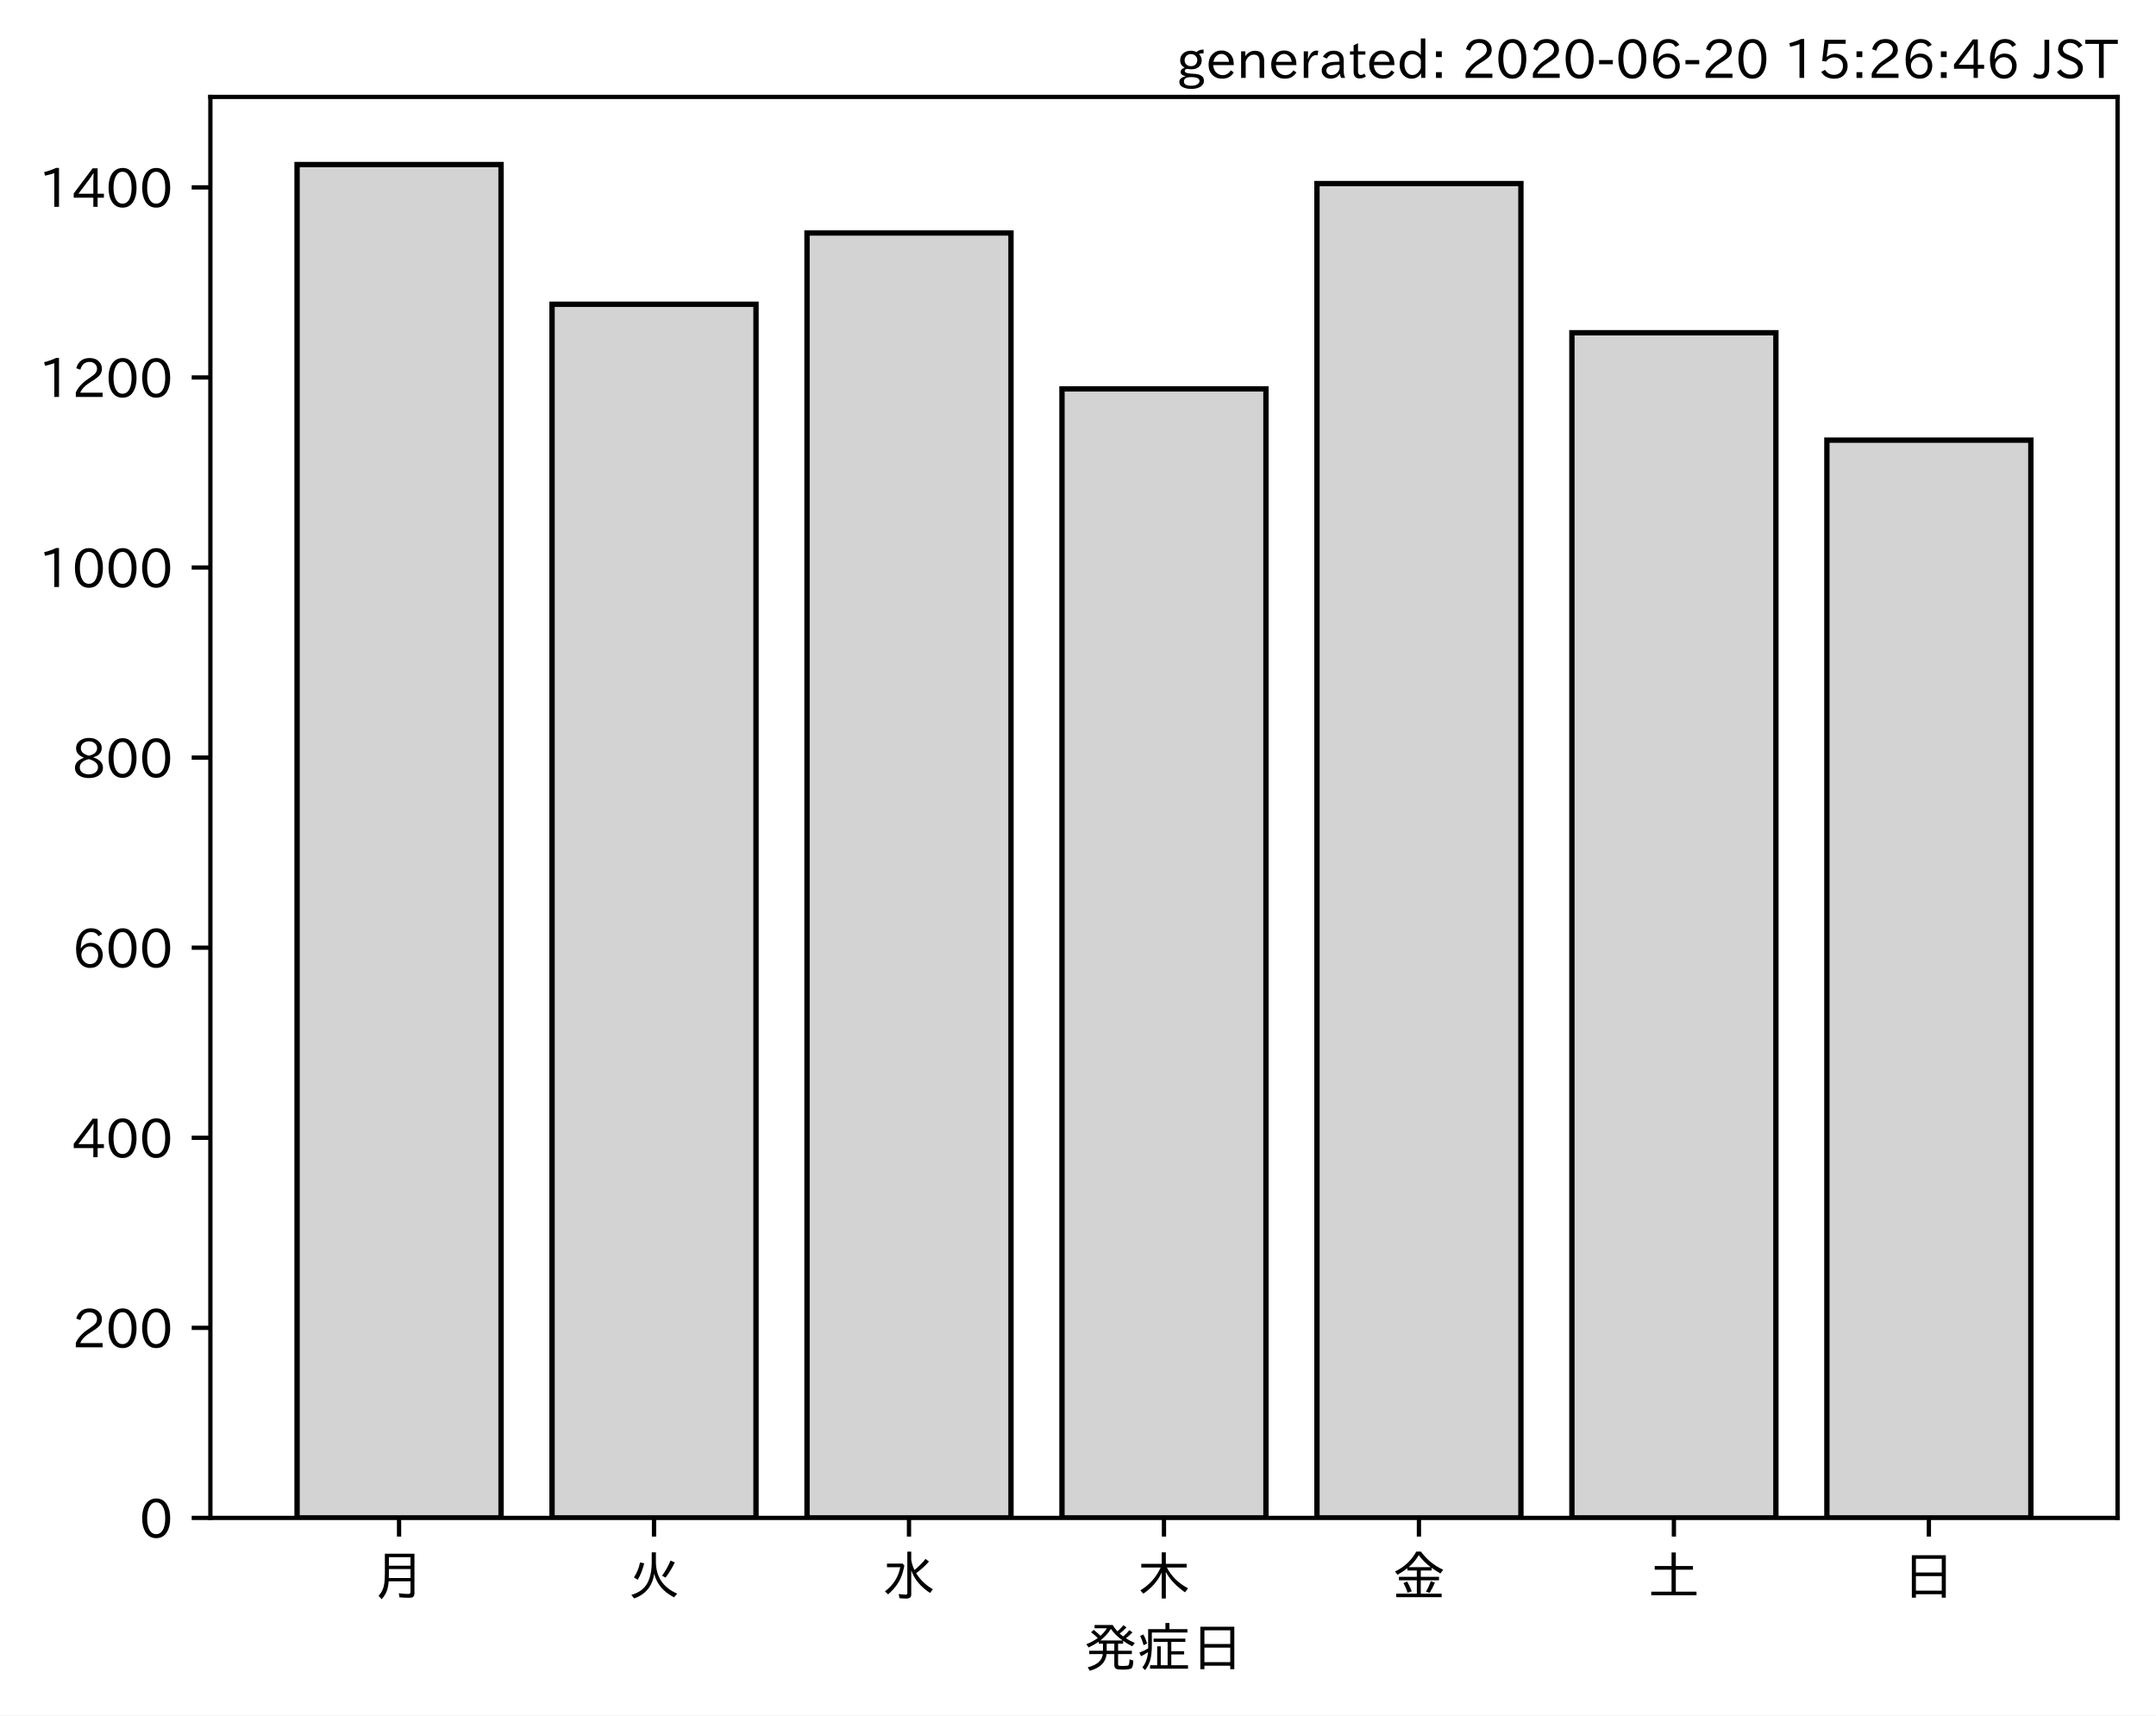
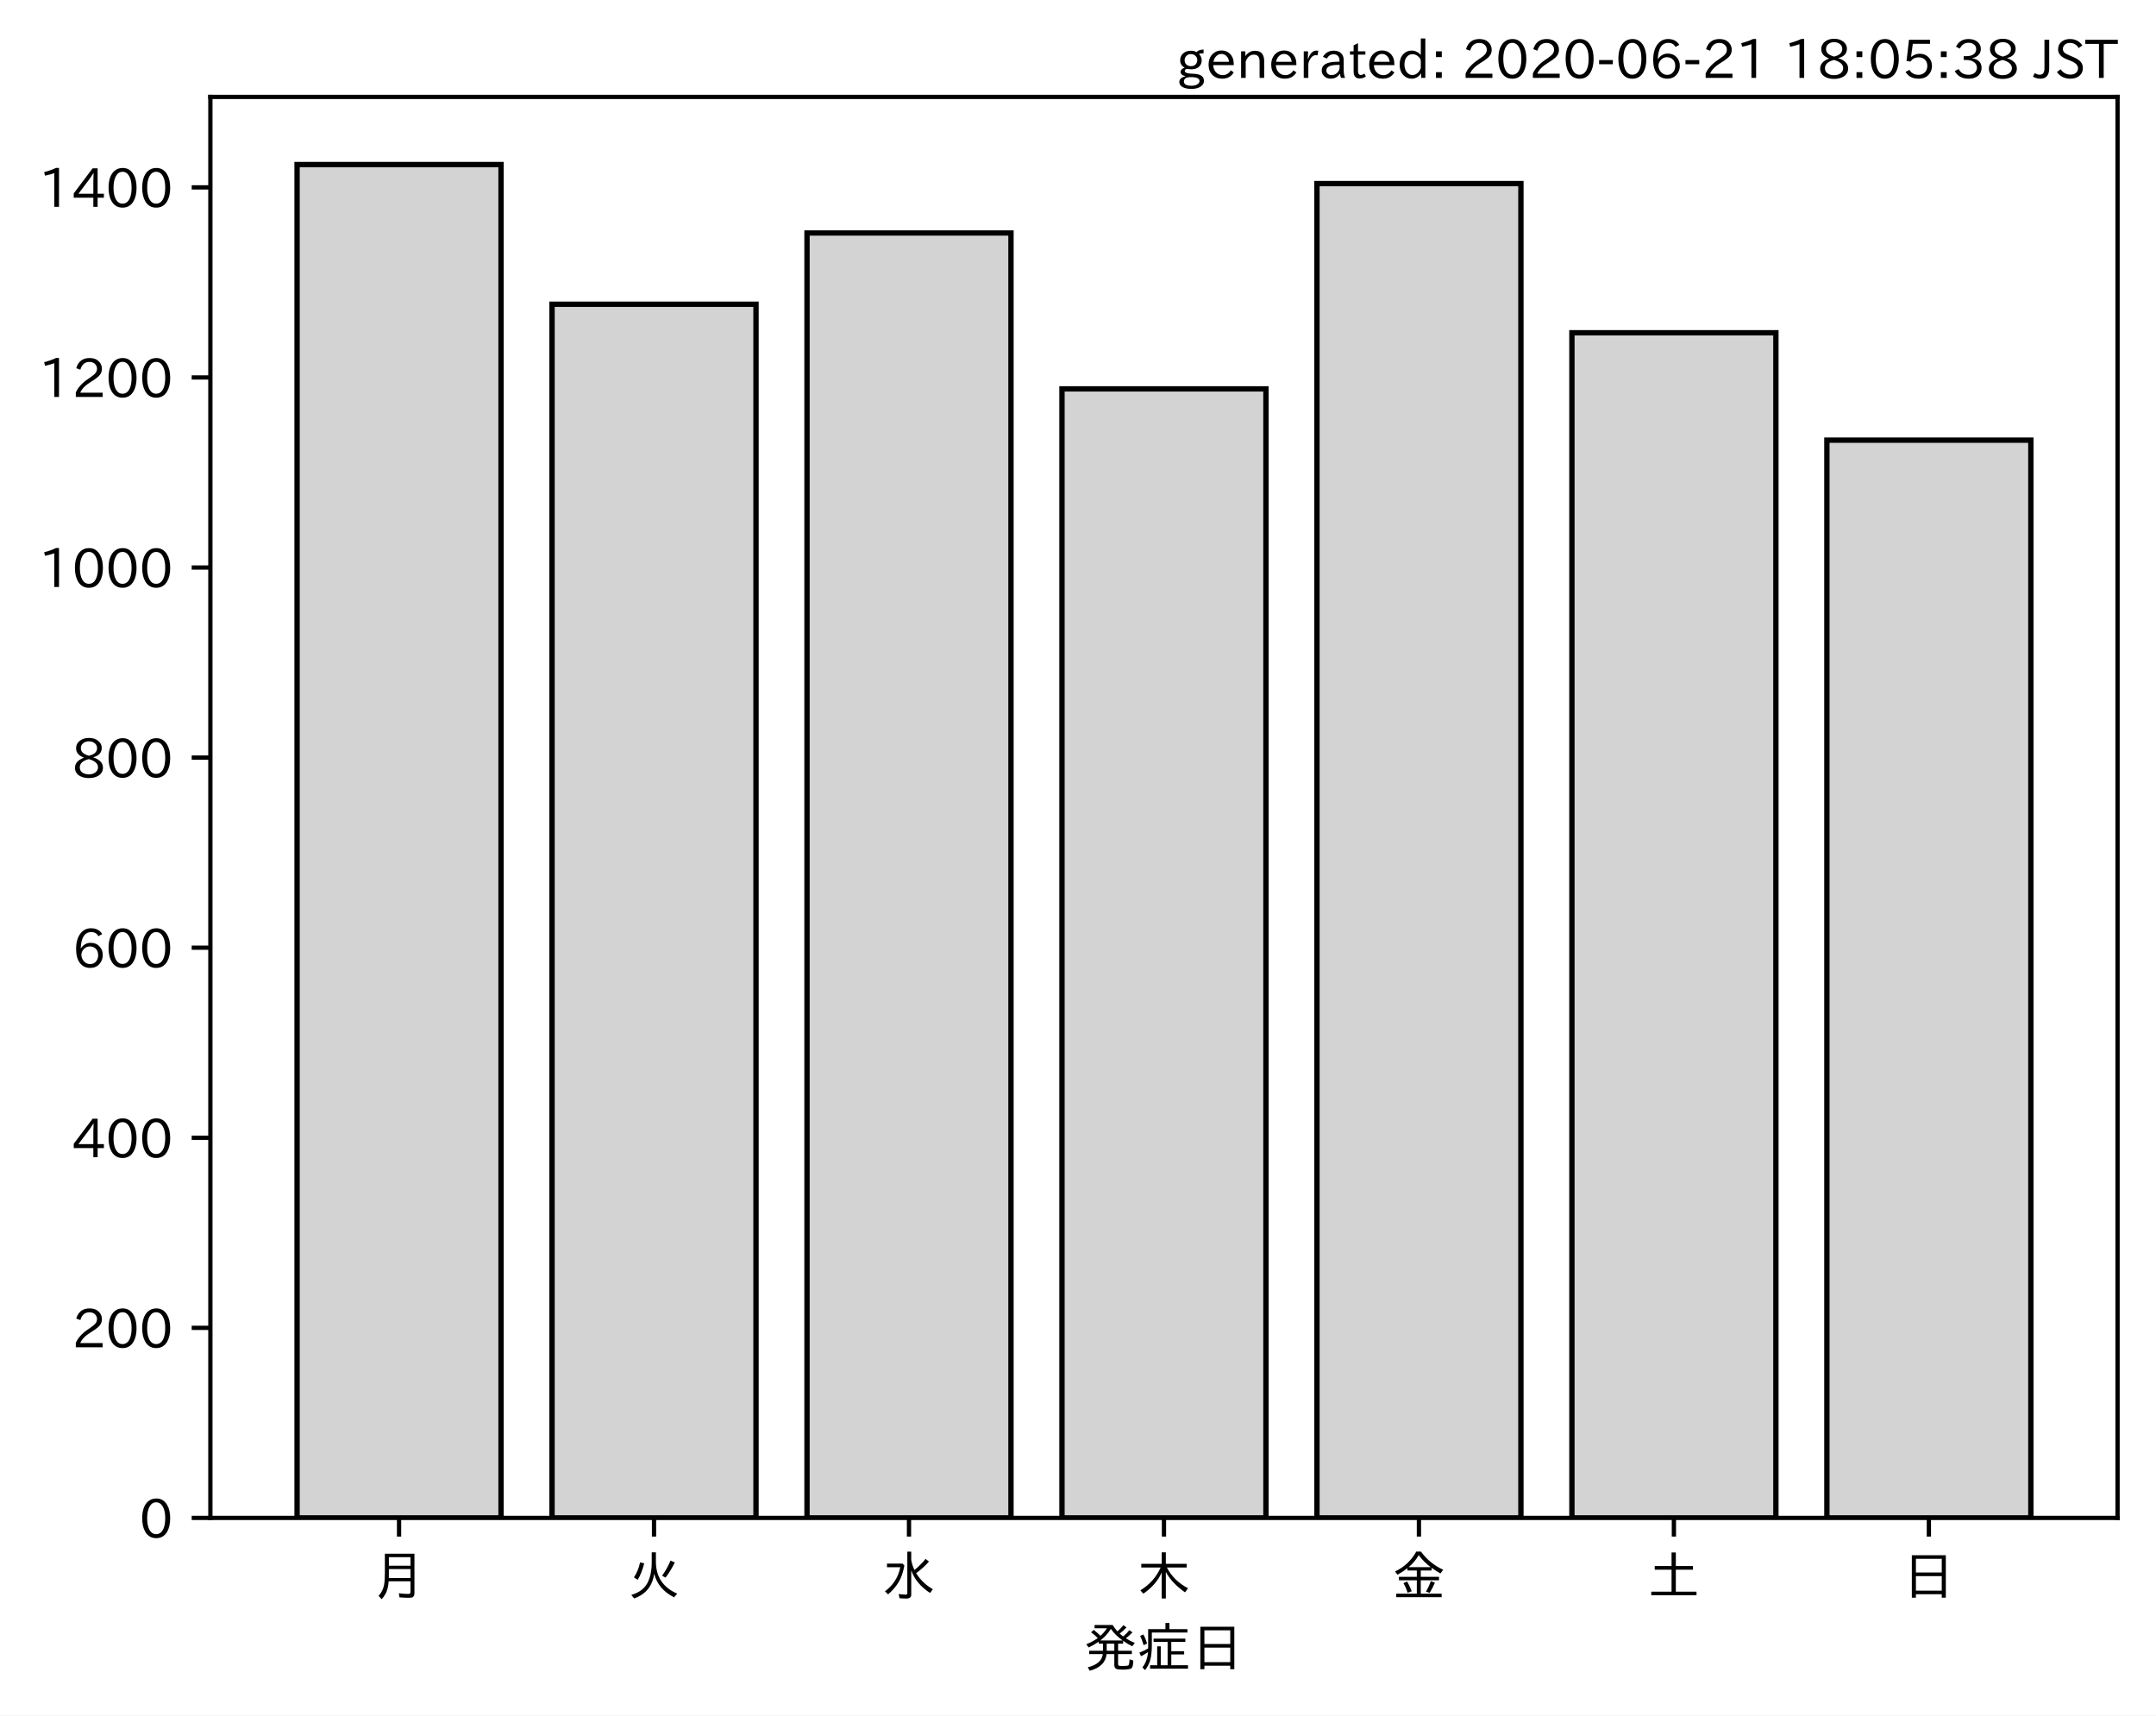
<svg xmlns="http://www.w3.org/2000/svg" xmlns:xlink="http://www.w3.org/1999/xlink" height="321.24pt" version="1.1" viewBox="0 0 403.714 321.24" width="403.714pt">
  <defs>
    <style type="text/css">
*{stroke-linecap:butt;stroke-linejoin:round;}
  </style>
  </defs>
  <g id="figure_1">
    <g id="patch_1">
      <path d="M 0 321.24  L 403.714 321.24  L 403.714 0  L 0 0  z " style="fill:#ffffff;" />
    </g>
    <g id="axes_1">
      <g id="patch_2">
        <path d="M 39.394 284.259  L 396.514 284.259  L 396.514 18.147  L 39.394 18.147  z " style="fill:#ffffff;" />
      </g>
      <g id="patch_3">
-         <path clip-path="url(#pe3d5f666cf)" d="M 55.626 284.259  L 93.821 284.259  L 93.821 30.819  L 55.626 30.819  z " style="fill:#d3d3d3;stroke:#000000;stroke-linejoin:miter;" />
+         <path clip-path="url(#pa4b318886e)" d="M 55.626 284.259  L 93.821 284.259  L 93.821 30.819  L 55.626 30.819  z " style="fill:#d3d3d3;stroke:#000000;stroke-linejoin:miter;" />
      </g>
      <g id="patch_4">
-         <path clip-path="url(#pe3d5f666cf)" d="M 103.37 284.259  L 141.564 284.259  L 141.564 56.981  L 103.37 56.981  z " style="fill:#d3d3d3;stroke:#000000;stroke-linejoin:miter;" />
+         <path clip-path="url(#pa4b318886e)" d="M 103.37 284.259  L 141.564 284.259  L 141.564 56.981  L 103.37 56.981  z " style="fill:#d3d3d3;stroke:#000000;stroke-linejoin:miter;" />
      </g>
      <g id="patch_5">
-         <path clip-path="url(#pe3d5f666cf)" d="M 151.113 284.259  L 189.308 284.259  L 189.308 43.633  L 151.113 43.633  z " style="fill:#d3d3d3;stroke:#000000;stroke-linejoin:miter;" />
+         <path clip-path="url(#pa4b318886e)" d="M 151.113 284.259  L 189.308 284.259  L 189.308 43.633  L 151.113 43.633  z " style="fill:#d3d3d3;stroke:#000000;stroke-linejoin:miter;" />
      </g>
      <g id="patch_6">
-         <path clip-path="url(#pe3d5f666cf)" d="M 198.856 284.259  L 237.051 284.259  L 237.051 72.821  L 198.856 72.821  z " style="fill:#d3d3d3;stroke:#000000;stroke-linejoin:miter;" />
+         <path clip-path="url(#pa4b318886e)" d="M 198.856 284.259  L 237.051 284.259  L 237.051 72.821  L 198.856 72.821  z " style="fill:#d3d3d3;stroke:#000000;stroke-linejoin:miter;" />
      </g>
      <g id="patch_7">
-         <path clip-path="url(#pe3d5f666cf)" d="M 246.6 284.259  L 284.794 284.259  L 284.794 34.378  L 246.6 34.378  z " style="fill:#d3d3d3;stroke:#000000;stroke-linejoin:miter;" />
+         <path clip-path="url(#pa4b318886e)" d="M 246.6 284.259  L 284.794 284.259  L 284.794 34.378  L 246.6 34.378  z " style="fill:#d3d3d3;stroke:#000000;stroke-linejoin:miter;" />
      </g>
      <g id="patch_8">
-         <path clip-path="url(#pe3d5f666cf)" d="M 294.343 284.259  L 332.538 284.259  L 332.538 62.321  L 294.343 62.321  z " style="fill:#d3d3d3;stroke:#000000;stroke-linejoin:miter;" />
+         <path clip-path="url(#pa4b318886e)" d="M 294.343 284.259  L 332.538 284.259  L 332.538 62.321  L 294.343 62.321  z " style="fill:#d3d3d3;stroke:#000000;stroke-linejoin:miter;" />
      </g>
      <g id="patch_9">
-         <path clip-path="url(#pe3d5f666cf)" d="M 342.086 284.259  L 380.281 284.259  L 380.281 82.432  L 342.086 82.432  z " style="fill:#d3d3d3;stroke:#000000;stroke-linejoin:miter;" />
+         <path clip-path="url(#pa4b318886e)" d="M 342.086 284.259  L 380.281 284.259  L 380.281 82.432  L 342.086 82.432  z " style="fill:#d3d3d3;stroke:#000000;stroke-linejoin:miter;" />
      </g>
      <g id="matplotlib.axis_1">
        <g id="xtick_1">
          <g id="line2d_1">
            <defs>
-               <path d="M 0 0  L 0 3.5  " id="m43101830f0" style="stroke:#000000;stroke-width:0.8;" />
-             </defs>
-             <g>
-               <use style="stroke:#000000;stroke-width:0.8;" x="74.724" xlink:href="#m43101830f0" y="284.259" />
+               <path d="M 0 0  L 0 3.5  " id="mf6c76c47f9" style="stroke:#000000;stroke-width:0.8;" />
+             </defs>
+             <g>
+               <use style="stroke:#000000;stroke-width:0.8;" x="74.724" xlink:href="#mf6c76c47f9" y="284.259" />
            </g>
          </g>
          <g id="text_1">
            <defs>
              <path d="M 78.812 77.875  L 78.812 4  Q 78.812 -1.219 76.078 -3.172  Q 73.969 -4.688 68.797 -4.688  Q 60.844 -4.688 50.828 -3.859  L 49.516 3.812  Q 58.594 2.484 67.094 2.484  Q 70.359 2.484 71.047 4.109  Q 71.391 4.891 71.391 6.844  L 71.391 26.125  L 30.516 26.125  Q 29.781 14.938 26.812 7.422  Q 24.031 0.094 17.438 -7.375  L 11.625 -0.984  Q 19.672 7.422 21.922 19.438  Q 23.438 27.688 23.438 41.406  L 23.438 77.875  z M 30.953 71.391  L 30.953 55.328  L 71.391 55.328  L 71.391 71.391  z M 30.953 49.125  L 30.953 39.938  Q 30.953 35.75 30.859 33.547  L 30.859 32.328  L 71.391 32.328  L 71.391 49.125  z " id="IPAexGothic-26376" />
            </defs>
            <g transform="translate(69.7238 298.7493)scale(0.1 -0.1)">
              <use xlink:href="#IPAexGothic-26376" />
            </g>
          </g>
        </g>
        <g id="xtick_2">
          <g id="line2d_2">
            <g>
-               <use style="stroke:#000000;stroke-width:0.8;" x="122.467" xlink:href="#m43101830f0" y="284.259" />
+               <use style="stroke:#000000;stroke-width:0.8;" x="122.467" xlink:href="#mf6c76c47f9" y="284.259" />
            </g>
          </g>
          <g id="text_2">
            <defs>
              <path d="M 53.516 80.422  L 53.516 63.188  Q 53.516 20.359 93.406 3.078  L 87.5 -3.812  Q 57.672 11.328 50.297 40.375  Q 45.359 5.672 12.797 -5.906  L 7.422 0.688  Q 28.859 6.844 37.406 22.609  Q 45.703 37.844 45.703 62.016  L 45.703 80.422  z M 12.406 33.5  Q 20.703 46.141 23.828 61.531  L 31.641 59.906  Q 27 41.312 19.438 29  z M 65.141 36.625  Q 74.656 50.047 80.906 64.984  L 88.922 61.531  Q 81.109 45.406 71.531 33.109  z " id="IPAexGothic-28779" />
            </defs>
            <g transform="translate(117.4671 298.7493)scale(0.1 -0.1)">
              <use xlink:href="#IPAexGothic-28779" />
            </g>
          </g>
        </g>
        <g id="xtick_3">
          <g id="line2d_3">
            <g>
-               <use style="stroke:#000000;stroke-width:0.8;" x="170.21" xlink:href="#m43101830f0" y="284.259" />
+               <use style="stroke:#000000;stroke-width:0.8;" x="170.21" xlink:href="#mf6c76c47f9" y="284.259" />
            </g>
          </g>
          <g id="text_3">
            <defs>
              <path d="M 54.203 65.922  Q 56.156 55.562 60.203 47.312  Q 71.578 56.453 81 68.109  L 87.406 63.188  Q 77.25 51.516 63.375 41.406  Q 75 22.609 94.672 11.375  L 89.5 4.297  Q 62.75 21.781 54.203 46.781  L 54.203 0.984  Q 54.203 -6.109 44.875 -6.109  Q 38.812 -6.109 32.172 -5.422  L 30.766 2.391  Q 38.422 1.219 44 1.219  Q 46.875 1.219 46.875 4.109  L 46.875 81.688  L 54.203 81.688  z M 8.797 59.281  L 38.094 59.281  L 41.359 55.766  Q 38.672 41.219 34.078 31.297  Q 26.656 15.375 10.891 1.703  L 4.984 7.422  Q 28.266 24.656 33.688 52.594  L 8.797 52.594  z " id="IPAexGothic-27700" />
            </defs>
            <g transform="translate(165.2104 298.7493)scale(0.1 -0.1)">
              <use xlink:href="#IPAexGothic-27700" />
            </g>
          </g>
        </g>
        <g id="xtick_4">
          <g id="line2d_4">
            <g>
-               <use style="stroke:#000000;stroke-width:0.8;" x="217.954" xlink:href="#m43101830f0" y="284.259" />
+               <use style="stroke:#000000;stroke-width:0.8;" x="217.954" xlink:href="#mf6c76c47f9" y="284.259" />
            </g>
          </g>
          <g id="text_4">
            <defs>
              <path d="M 55.422 52  Q 68.5 27 95.125 13.094  L 89.5 5.516  Q 64.594 22.797 53.516 43.703  L 53.516 -6  L 45.797 -6  L 45.797 42.672  Q 35.5 19.578 11.422 2.984  L 5.812 9.281  Q 31.453 24.75 43.797 52  L 7.516 52  L 7.516 58.891  L 45.797 58.891  L 45.797 80.469  L 53.516 80.469  L 53.516 58.891  L 92.531 58.891  L 92.531 52  z " id="IPAexGothic-26408" />
            </defs>
            <g transform="translate(212.9538 298.7493)scale(0.1 -0.1)">
              <use xlink:href="#IPAexGothic-26408" />
            </g>
          </g>
        </g>
        <g id="xtick_5">
          <g id="line2d_5">
            <g>
-               <use style="stroke:#000000;stroke-width:0.8;" x="265.697" xlink:href="#m43101830f0" y="284.259" />
+               <use style="stroke:#000000;stroke-width:0.8;" x="265.697" xlink:href="#mf6c76c47f9" y="284.259" />
            </g>
          </g>
          <g id="text_5">
            <defs>
              <path d="M 53.469 46.391  L 53.469 34.516  L 87.547 34.516  L 87.547 28.125  L 53.469 28.125  L 53.469 2.984  L 92.531 2.984  L 92.531 -3.516  L 7.516 -3.516  L 7.516 2.984  L 46.047 2.984  L 46.047 28.125  L 12.547 28.125  L 12.547 34.516  L 46.047 34.516  L 46.047 46.391  L 28.422 46.391  L 28.422 50.688  Q 19.734 43.891 9.906 38.531  L 5.219 44.578  Q 31.344 56.984 45.016 81.781  L 53.766 81.781  Q 70.359 59.234 95.453 47.797  L 90.234 40.828  Q 81.547 45.844 73.641 51.469  L 73.641 46.391  z M 72.016 52.688  Q 59.078 62.406 49.562 75.094  Q 42.828 63.141 30.812 52.688  z M 28.719 4.688  Q 26.078 13.719 21 22.797  L 27.875 25.688  Q 31.938 19.188 36.531 7.516  z M 63.188 6.891  Q 68.797 16.406 72.219 26.516  L 79.891 23.578  Q 75.922 14.156 70.125 4.5  z " id="IPAexGothic-37329" />
            </defs>
            <g transform="translate(260.6971 298.7493)scale(0.1 -0.1)">
              <use xlink:href="#IPAexGothic-37329" />
            </g>
          </g>
        </g>
        <g id="xtick_6">
          <g id="line2d_6">
            <g>
-               <use style="stroke:#000000;stroke-width:0.8;" x="313.44" xlink:href="#m43101830f0" y="284.259" />
+               <use style="stroke:#000000;stroke-width:0.8;" x="313.44" xlink:href="#mf6c76c47f9" y="284.259" />
            </g>
          </g>
          <g id="text_6">
            <defs>
              <path d="M 45.609 54.781  L 45.609 80.172  L 53.609 80.172  L 53.609 54.781  L 85.688 54.781  L 85.688 47.906  L 53.609 47.906  L 53.609 6.781  L 92.328 6.781  L 92.328 0  L 7.625 0  L 7.625 6.781  L 45.609 6.781  L 45.609 47.906  L 14.109 47.906  L 14.109 54.781  z " id="IPAexGothic-22303" />
            </defs>
            <g transform="translate(308.4404 298.7493)scale(0.1 -0.1)">
              <use xlink:href="#IPAexGothic-22303" />
            </g>
          </g>
        </g>
        <g id="xtick_7">
          <g id="line2d_7">
            <g>
-               <use style="stroke:#000000;stroke-width:0.8;" x="361.184" xlink:href="#m43101830f0" y="284.259" />
+               <use style="stroke:#000000;stroke-width:0.8;" x="361.184" xlink:href="#mf6c76c47f9" y="284.259" />
            </g>
          </g>
          <g id="text_7">
            <defs>
              <path d="M 81.734 75  L 81.734 -4.5  L 74.125 -4.5  L 74.125 2  L 25.734 2  L 25.734 -4.5  L 18.109 -4.5  L 18.109 75  z M 25.734 68.312  L 25.734 42.672  L 74.125 42.672  L 74.125 68.312  z M 25.734 35.891  L 25.734 8.688  L 74.125 8.688  L 74.125 35.891  z " id="IPAexGothic-26085" />
            </defs>
            <g transform="translate(356.1837 298.7493)scale(0.1 -0.1)">
              <use xlink:href="#IPAexGothic-26085" />
            </g>
          </g>
        </g>
        <g id="text_8">
          <defs>
            <path d="M 73.734 56.844  Q 80.609 62.75 85.203 68.609  L 91.109 64.406  Q 84.469 57.812 78.719 53.328  Q 85.938 48.688 95.406 44.625  L 90.625 38.375  Q 81.734 42.781 73.531 48.641  L 73.531 43.312  L 64.109 43.312  L 64.109 29.984  L 89.891 29.984  L 89.891 23.781  L 64.109 23.781  L 64.109 5.609  Q 64.109 2.484 65.719 2.047  Q 67.391 1.469 73.094 1.469  Q 82.125 1.469 83.594 2.984  Q 85.062 4.438 85.5 11.969  Q 85.5 13.484 85.594 14.062  L 92.625 11.578  Q 92.188 0.391 89.703 -2.203  Q 87.062 -5.328 72.609 -5.328  Q 63.812 -5.328 60.938 -4  Q 57.031 -2.344 57.031 3.328  L 57.031 23.781  L 42.578 23.781  Q 40.188 0.531 11.078 -7.422  L 7.281 -0.984  Q 33.25 5.422 35.5 23.781  L 10.016 23.781  L 10.016 29.984  L 35.797 29.984  L 35.797 43.312  L 27.781 43.312  L 27.781 47.016  Q 19.734 41.359 9.078 36.188  L 4.5 42.188  Q 16.312 46.734 25.984 53.812  Q 19.828 60.156 13.484 64.594  L 18.609 69.141  Q 26.516 62.594 31.109 58.016  Q 38.031 64.062 43.172 72.125  L 20.062 72.125  L 20.062 78.219  L 54 78.219  Q 58.203 71.344 62.891 66.312  Q 69.094 71.625 74.031 77.938  L 79.828 73.734  Q 74.172 67.625 67.094 62.203  Q 70.406 59.078 73.734 56.844  z M 57.031 43.312  L 42.781 43.312  L 42.781 29.984  L 57.031 29.984  z M 30.906 49.312  L 72.516 49.312  Q 58.688 59.281 50.594 71  Q 43.219 58.891 30.906 49.312  z " id="IPAexGothic-30330" />
            <path d="M 63.719 2.875  L 95.016 2.875  L 95.016 -3.516  L 23.969 -3.516  L 23.969 2.875  L 37.312 2.875  L 37.312 38.281  L 44 38.281  L 44 2.875  L 56.844 2.875  L 56.844 46.578  L 30.516 46.578  L 30.516 52.781  L 90.047 52.781  L 90.047 46.578  L 63.719 46.578  L 63.719 29.203  L 87.797 29.203  L 87.797 23.094  L 63.719 23.094  z M 60.203 70.516  L 93.891 70.516  L 93.891 64.109  L 27.297 64.109  L 27.297 41.406  Q 27.297 23.141 24.219 12.203  Q 21.391 2.25 14.594 -6.203  L 9.625 -1.172  Q 18.75 10.359 20.125 27.484  Q 15.438 24.125 7.078 19.734  L 4 26.609  Q 12.312 29.594 20.406 34.328  L 20.406 37.891  L 20.406 70.516  L 52.781 70.516  L 52.781 81.984  L 60.203 81.984  z M 12.016 40.375  Q 8.891 50.781 5.422 57.906  L 11.375 60.594  Q 15.234 53.859 18.406 43.703  z " id="IPAexGothic-30151" />
          </defs>
          <g transform="translate(202.9538 312.1399)scale(0.1 -0.1)">
            <use xlink:href="#IPAexGothic-30330" />
            <use x="100" xlink:href="#IPAexGothic-30151" />
            <use x="200" xlink:href="#IPAexGothic-26085" />
          </g>
        </g>
      </g>
      <g id="matplotlib.axis_2">
        <g id="ytick_1">
          <g id="line2d_8">
            <defs>
-               <path d="M 0 0  L -3.5 0  " id="mdb25b729b8" style="stroke:#000000;stroke-width:0.8;" />
-             </defs>
-             <g>
-               <use style="stroke:#000000;stroke-width:0.8;" x="39.394" xlink:href="#mdb25b729b8" y="284.259" />
+               <path d="M 0 0  L -3.5 0  " id="m8de8962aa8" style="stroke:#000000;stroke-width:0.8;" />
+             </defs>
+             <g>
+               <use style="stroke:#000000;stroke-width:0.8;" x="39.394" xlink:href="#m8de8962aa8" y="284.259" />
            </g>
          </g>
          <g id="text_9">
            <defs>
              <path d="M 31.844 73.828  Q 45.016 73.828 52.094 61.625  Q 57.719 51.953 57.719 36.625  Q 57.719 21.438 52.094 11.578  Q 45.125 -0.484 31.5 -0.484  Q 17.922 -0.484 10.938 11.578  Q 5.328 21.438 5.328 36.719  Q 5.328 58.016 15.625 67.719  Q 22.172 73.828 31.844 73.828  z M 31.5 66.656  Q 23.688 66.656 19.188 58.734  Q 14.594 50.734 14.594 36.625  Q 14.594 22.75 19.094 14.797  Q 23.641 6.984 31.5 6.984  Q 40.922 6.984 45.453 18.016  Q 48.438 25.344 48.438 37.109  Q 48.438 50.875 43.844 58.734  Q 39.203 66.656 31.5 66.656  z " id="IPAexGothic-48" />
            </defs>
            <g transform="translate(26.09531 288.0039)scale(0.1 -0.1)">
              <use xlink:href="#IPAexGothic-48" />
            </g>
          </g>
        </g>
        <g id="ytick_2">
          <g id="line2d_9">
            <g>
-               <use style="stroke:#000000;stroke-width:0.8;" x="39.394" xlink:href="#mdb25b729b8" y="248.663" />
+               <use style="stroke:#000000;stroke-width:0.8;" x="39.394" xlink:href="#m8de8962aa8" y="248.663" />
            </g>
          </g>
          <g id="text_10">
            <defs>
              <path d="M 57.172 0.984  L 6.984 0.984  L 6.984 9.281  Q 12.891 23.047 29.594 34.422  L 32.375 36.281  Q 40.922 42.141 43.609 45.406  Q 46.688 49.266 46.688 53.812  Q 46.688 58.938 43.062 62.547  Q 39.062 66.547 32.562 66.547  Q 19.531 66.547 15.484 52  L 7.766 54.781  Q 13.328 73.828 33.062 73.828  Q 43.844 73.828 50.25 67.438  Q 55.859 61.672 55.859 53.516  Q 55.859 47.469 52.25 42.531  Q 48.922 37.75 36.969 30.281  L 34.859 29  Q 19.625 19.578 15.281 8.891  L 57.172 8.891  z " id="IPAexGothic-50" />
            </defs>
            <g transform="translate(13.49844 252.4084)scale(0.1 -0.1)">
              <use xlink:href="#IPAexGothic-50" />
              <use x="62.988" xlink:href="#IPAexGothic-48" />
              <use x="125.977" xlink:href="#IPAexGothic-48" />
            </g>
          </g>
        </g>
        <g id="ytick_3">
          <g id="line2d_10">
            <g>
-               <use style="stroke:#000000;stroke-width:0.8;" x="39.394" xlink:href="#mdb25b729b8" y="213.068" />
+               <use style="stroke:#000000;stroke-width:0.8;" x="39.394" xlink:href="#m8de8962aa8" y="213.068" />
            </g>
          </g>
          <g id="text_11">
            <defs>
              <path d="M 59.578 18.109  L 47.797 18.109  L 47.797 0.984  L 39.797 0.984  L 39.797 18.109  L 3.078 18.109  L 3.078 26.125  L 38.375 73.094  L 47.797 73.094  L 47.797 25.531  L 59.578 25.531  z M 40.281 64.203  L 39.984 64.203  Q 35.594 57.125 31.297 51.312  L 11.859 25.531  L 39.797 25.531  L 39.797 49.125  Q 39.797 54.391 40.281 64.203  z " id="IPAexGothic-52" />
            </defs>
            <g transform="translate(13.49844 216.8129)scale(0.1 -0.1)">
              <use xlink:href="#IPAexGothic-52" />
              <use x="62.988" xlink:href="#IPAexGothic-48" />
              <use x="125.977" xlink:href="#IPAexGothic-48" />
            </g>
          </g>
        </g>
        <g id="ytick_4">
          <g id="line2d_11">
            <g>
-               <use style="stroke:#000000;stroke-width:0.8;" x="39.394" xlink:href="#mdb25b729b8" y="177.472" />
+               <use style="stroke:#000000;stroke-width:0.8;" x="39.394" xlink:href="#m8de8962aa8" y="177.472" />
            </g>
          </g>
          <g id="text_12">
            <defs>
              <path d="M 16.5 36.375  Q 23.578 46.578 34.906 46.578  Q 45.406 46.578 51.812 39.266  Q 57.422 32.906 57.422 23.781  Q 57.422 13.812 51.125 6.781  Q 44.578 -0.484 34.031 -0.484  Q 21.484 -0.484 14.406 9.078  Q 7.516 18.406 7.516 34.812  Q 7.516 53.516 15.828 64.203  Q 23.344 73.828 35.5 73.828  Q 49.859 73.828 56.391 62.891  L 49.219 58.984  Q 45.219 66.656 35.938 66.656  Q 17.484 66.656 16.109 36.375  z M 33.453 39.797  Q 26.312 39.797 21.625 34.469  Q 17.438 29.688 17.438 24.078  Q 17.438 18.062 21.141 13.188  Q 26.125 6.688 33.734 6.688  Q 41.703 6.688 45.953 13.188  Q 48.828 17.625 48.828 23.484  Q 48.828 30.375 45.016 34.812  Q 40.625 39.797 33.453 39.797  z " id="IPAexGothic-54" />
            </defs>
            <g transform="translate(13.49844 181.2174)scale(0.1 -0.1)">
              <use xlink:href="#IPAexGothic-54" />
              <use x="62.988" xlink:href="#IPAexGothic-48" />
              <use x="125.977" xlink:href="#IPAexGothic-48" />
            </g>
          </g>
        </g>
        <g id="ytick_5">
          <g id="line2d_12">
            <g>
-               <use style="stroke:#000000;stroke-width:0.8;" x="39.394" xlink:href="#mdb25b729b8" y="141.877" />
+               <use style="stroke:#000000;stroke-width:0.8;" x="39.394" xlink:href="#m8de8962aa8" y="141.877" />
            </g>
          </g>
          <g id="text_13">
            <defs>
              <path d="M 39.703 37.891  Q 57.812 31.734 57.812 18.703  Q 57.812 8.453 48.438 3.078  Q 41.609 -0.875 31.5 -0.875  Q 21.344 -0.875 14.5 3.078  Q 5.422 8.297 5.422 18.406  Q 5.422 31.062 22.016 37.203  L 22.016 37.5  Q 7.516 42.719 7.516 54.828  Q 7.516 64.062 15.328 69.625  Q 21.969 74.312 31.547 74.312  Q 42.234 74.312 48.922 68.797  Q 55.516 63.578 55.516 55.719  Q 55.516 42.281 39.703 38.188  z M 31.594 41.016  Q 46.828 44.625 46.828 55.125  Q 46.828 61.188 41.797 64.844  Q 37.703 67.922 31.5 67.922  Q 25.094 67.922 20.797 64.5  Q 16.406 60.891 16.406 55.031  Q 16.406 49.219 21.094 45.703  Q 23.344 43.891 26.906 42.531  Q 31 40.875 31.594 41.016  z M 30.906 34.516  Q 14.406 30.172 14.406 19  Q 14.406 12.109 20.516 8.688  Q 25.094 6.109 31.391 6.109  Q 40.234 6.109 45.016 10.891  Q 48.531 14.406 48.531 19.531  Q 48.531 24.906 43.656 28.906  Q 40.766 31.156 36.719 32.812  Q 31.984 34.719 30.906 34.516  z " id="IPAexGothic-56" />
            </defs>
            <g transform="translate(13.49844 145.6219)scale(0.1 -0.1)">
              <use xlink:href="#IPAexGothic-56" />
              <use x="62.988" xlink:href="#IPAexGothic-48" />
              <use x="125.977" xlink:href="#IPAexGothic-48" />
            </g>
          </g>
        </g>
        <g id="ytick_6">
          <g id="line2d_13">
            <g>
-               <use style="stroke:#000000;stroke-width:0.8;" x="39.394" xlink:href="#mdb25b729b8" y="106.281" />
+               <use style="stroke:#000000;stroke-width:0.8;" x="39.394" xlink:href="#m8de8962aa8" y="106.281" />
            </g>
          </g>
          <g id="text_14">
            <defs>
              <path d="M 38.484 0.984  L 29.688 0.984  L 29.688 64.109  Q 21.438 61.281 12.312 59.328  L 10.688 66.109  Q 23.734 69.391 32.906 73.922  L 38.484 73.922  z " id="IPAexGothic-49" />
            </defs>
            <g transform="translate(7.2 110.0264)scale(0.1 -0.1)">
              <use xlink:href="#IPAexGothic-49" />
              <use x="62.988" xlink:href="#IPAexGothic-48" />
              <use x="125.977" xlink:href="#IPAexGothic-48" />
              <use x="188.965" xlink:href="#IPAexGothic-48" />
            </g>
          </g>
        </g>
        <g id="ytick_7">
          <g id="line2d_14">
            <g>
-               <use style="stroke:#000000;stroke-width:0.8;" x="39.394" xlink:href="#mdb25b729b8" y="70.686" />
+               <use style="stroke:#000000;stroke-width:0.8;" x="39.394" xlink:href="#m8de8962aa8" y="70.686" />
            </g>
          </g>
          <g id="text_15">
            <g transform="translate(7.2 74.4309)scale(0.1 -0.1)">
              <use xlink:href="#IPAexGothic-49" />
              <use x="62.988" xlink:href="#IPAexGothic-50" />
              <use x="125.977" xlink:href="#IPAexGothic-48" />
              <use x="188.965" xlink:href="#IPAexGothic-48" />
            </g>
          </g>
        </g>
        <g id="ytick_8">
          <g id="line2d_15">
            <g>
-               <use style="stroke:#000000;stroke-width:0.8;" x="39.394" xlink:href="#mdb25b729b8" y="35.09" />
+               <use style="stroke:#000000;stroke-width:0.8;" x="39.394" xlink:href="#m8de8962aa8" y="35.09" />
            </g>
          </g>
          <g id="text_16">
            <g transform="translate(7.2 38.8354)scale(0.1 -0.1)">
              <use xlink:href="#IPAexGothic-49" />
              <use x="62.988" xlink:href="#IPAexGothic-52" />
              <use x="125.977" xlink:href="#IPAexGothic-48" />
              <use x="188.965" xlink:href="#IPAexGothic-48" />
            </g>
          </g>
        </g>
      </g>
      <g id="patch_10">
        <path d="M 39.394 284.259  L 39.394 18.147  " style="fill:none;stroke:#000000;stroke-linecap:square;stroke-linejoin:miter;stroke-width:0.8;" />
      </g>
      <g id="patch_11">
        <path d="M 396.514 284.259  L 396.514 18.147  " style="fill:none;stroke:#000000;stroke-linecap:square;stroke-linejoin:miter;stroke-width:0.8;" />
      </g>
      <g id="patch_12">
        <path d="M 39.394 284.259  L 396.514 284.259  " style="fill:none;stroke:#000000;stroke-linecap:square;stroke-linejoin:miter;stroke-width:0.8;" />
      </g>
      <g id="patch_13">
        <path d="M 39.394 18.147  L 396.514 18.147  " style="fill:none;stroke:#000000;stroke-linecap:square;stroke-linejoin:miter;stroke-width:0.8;" />
      </g>
    </g>
    <g id="text_17">
      <defs>
        <path d="M 20.797 17.969  Q 15.719 17.531 15.719 14.062  Q 15.719 9.578 27.547 8.984  L 33.297 8.688  Q 51.609 7.766 51.609 -4.594  Q 51.609 -10.938 45.703 -14.984  Q 39.359 -19.578 28.031 -19.578  Q 17.781 -19.578 11.531 -16.062  Q 5.516 -12.641 5.516 -6.688  Q 5.516 1.312 16.797 3.859  L 16.797 4.203  Q 7.906 6.453 7.906 12.156  Q 7.906 17.438 15.531 20.266  Q 7.125 24.609 7.125 34.078  Q 7.125 41.406 12.016 46.297  Q 17.625 51.906 27.156 51.906  Q 33.203 51.906 37.844 49.266  Q 41.406 53.953 50.922 54.109  L 50.922 47.078  Q 44.344 46.922 42.234 45.906  Q 47.406 40.828 47.406 33.891  Q 47.406 27 42.719 22.266  Q 37.5 17.094 28.328 17.094  Q 24.422 17.094 20.797 17.969  z M 27.094 45.609  Q 22.016 45.609 18.703 42.281  Q 15.438 39.016 15.438 34.078  Q 15.438 29.25 18.5 26.312  Q 21.828 23 27.438 23  Q 32.719 23 35.891 26.219  Q 39.109 29.391 39.109 34.422  Q 39.109 39.016 35.891 42.188  Q 32.516 45.609 27.094 45.609  z M 27.391 2.484  Q 14.109 2.484 14.109 -5.719  Q 14.109 -13.672 28.125 -13.672  Q 37.156 -13.672 41.219 -9.469  Q 43.312 -7.516 43.312 -4.891  Q 43.312 2.484 27.391 2.484  z " id="IPAexGothic-103" />
        <path d="M 13.484 24.906  Q 13.922 16.266 18.891 11.281  Q 23.969 6.203 31.203 6.203  Q 40.719 6.203 46.297 15.094  L 51.906 11.375  Q 44.828 -0.484 30.172 -0.484  Q 19.094 -0.484 11.969 6.594  Q 4.781 13.812 4.781 25.641  Q 4.781 38.188 12.312 45.703  Q 19 52.391 29 52.391  Q 38.422 52.391 44.781 46.188  Q 51.906 38.969 51.906 26.906  L 51.906 24.906  z M 43.062 31.203  Q 42.328 37.984 38.281 41.891  Q 34.281 45.906 28.812 45.906  Q 22.469 45.906 17.969 40.484  Q 14.891 36.812 13.969 31.203  z " id="IPAexGothic-101" />
        <path d="M 52 0.984  L 43.406 0.984  L 43.406 31.891  Q 43.406 44.578 32.906 44.578  Q 22.312 44.578 17.391 31.891  L 17.391 0.984  L 8.797 0.984  L 8.797 50.781  L 16.797 50.781  L 16.797 41.797  Q 23.828 51.812 34.719 51.812  Q 52 51.812 52 32.375  z " id="IPAexGothic-110" />
        <path d="M 36.078 51.812  L 34.578 43.266  Q 32.906 43.609 31.594 43.609  Q 25.828 43.609 22.078 38.188  Q 17.391 31.344 17.391 26.172  L 17.391 0.984  L 8.797 0.984  L 8.797 50.781  L 16.891 50.781  L 16.5 35.984  L 16.703 35.984  Q 22.219 52.203 32.766 52.203  Q 34.469 52.203 36.078 51.812  z " id="IPAexGothic-114" />
        <path d="M 49.312 0.984  L 41.75 0.984  Q 39.984 4.734 39.547 8.688  L 39.203 8.688  Q 33.547 -0.391 22.312 -0.391  Q 14.594 -0.391 9.719 4.5  Q 5.422 8.797 5.422 14.984  Q 5.422 30.422 32.031 31.203  L 38.719 31.391  L 38.719 33.984  Q 38.719 39.203 35.75 42.188  Q 32.625 45.312 27.734 45.312  Q 19.344 45.312 15.141 37.156  L 7.719 40.578  Q 14.656 52 27.938 52  Q 37.109 52 42.047 46.875  Q 46.625 42.281 46.625 33.891  L 46.625 15.578  Q 46.625 6.25 49.312 0.984  z M 38.922 25.391  L 33.453 25.297  Q 14.109 24.859 14.109 14.891  Q 14.109 11.375 16.406 9.078  Q 19.234 6.297 23.828 6.297  Q 30.219 6.297 34.906 10.984  Q 38.922 15.141 38.922 21  z " id="IPAexGothic-97" />
        <path d="M 33.203 3.766  Q 27.641 -0.094 21.828 -0.094  Q 10.203 -0.094 10.203 12.984  L 10.203 44.672  L 3.422 44.672  L 3.422 50.781  L 10.203 50.781  L 10.203 61.969  L 18.406 66.062  L 18.406 50.781  L 32.234 50.781  L 32.234 44.672  L 18.406 44.672  L 18.406 14.156  Q 18.406 6.5 23.641 6.5  Q 27.156 6.5 30.328 9.188  z " id="IPAexGothic-116" />
        <path d="M 52.984 0.984  L 45.172 0.984  L 45.172 9.672  Q 38.141 -0.484 27.391 -0.484  Q 18.453 -0.484 12.312 5.812  Q 4.891 13.188 4.891 25.984  Q 4.891 38.531 12.062 45.906  Q 18.266 52.203 27.391 52.203  Q 37.25 52.203 44.484 43.891  L 44.484 74.906  L 52.984 74.906  z M 44.484 20.359  L 44.484 32.766  Q 44.484 37.703 38.375 42.281  Q 34.078 45.406 28.953 45.406  Q 23.188 45.406 19.188 41.406  Q 13.875 36.078 13.875 26.219  Q 13.875 17.328 18.266 11.719  Q 22.516 6.391 28.859 6.391  Q 36.281 6.391 41.5 13.672  Q 44.484 17.719 44.484 20.359  z " id="IPAexGothic-100" />
        <path d="M 21.391 39.984  L 10.5 39.984  L 10.5 50.781  L 21.391 50.781  z M 21.391 0.984  L 10.5 0.984  L 10.5 11.766  L 21.391 11.766  z " id="IPAexGothic-58" />
        <path id="IPAexGothic-32" />
        <path d="M 30.766 26.609  L 4.984 26.609  L 4.984 34.422  L 30.766 34.422  z " id="IPAexGothic-45" />
        <path d="M 18.406 40.672  Q 25.531 46.297 33.938 46.297  Q 44 46.297 50.641 39.5  Q 56.844 33.016 56.844 23.391  Q 56.844 14.656 51.516 8.016  Q 44.828 -0.484 31.734 -0.484  Q 14.984 -0.484 7.328 12.25  L 14.656 16.062  Q 20.453 6.781 31.453 6.781  Q 38.531 6.781 43.266 11.188  Q 48.141 15.828 48.141 23.484  Q 48.141 30.719 43.844 35.016  Q 39.359 39.5 32.125 39.5  Q 21.969 39.5 16.75 31.688  L 9.234 32.672  L 13.812 72.406  L 53.219 72.406  L 53.219 64.891  L 20.953 64.891  L 17.719 40.672  z " id="IPAexGothic-53" />
+         <path d="M 37.203 37.797  Q 54.781 34.625 54.781 19.969  Q 54.781 11.188 48.875 5.562  Q 42.328 -0.484 30.375 -0.484  Q 12.453 -0.484 4.5 13.766  L 11.812 17.672  Q 17.328 6.891 30.281 6.891  Q 37.891 6.891 42.094 10.797  Q 46.094 14.5 46.094 20.172  Q 46.094 26.859 40.094 30.906  Q 34.625 34.578 25.688 34.578  L 21.297 34.578  L 21.297 41.703  L 25.875 41.703  Q 34.859 41.703 39.594 45.125  Q 44.672 48.734 44.672 54.828  Q 44.672 61.469 38.969 64.656  Q 35.297 66.844 30.172 66.844  Q 19.344 66.844 14.109 55.906  L 6.781 59.422  Q 14.016 73.828 30.281 73.828  Q 40.578 73.828 46.969 68.656  Q 53.375 63.578 53.375 55.219  Q 53.375 47.312 47.172 42.281  Q 43.172 39.062 37.203 38.188  z " id="IPAexGothic-51" />
        <path d="M 28.422 72.406  L 28.422 19.281  Q 28.422 -0.484 11.922 -0.484  Q 4.734 -0.484 -1.953 3.266  L 1.312 10.062  Q 5.906 6.984 10.844 6.984  Q 19.531 6.984 19.531 18.797  L 19.531 72.406  z " id="IPAexGothic-74" />
        <path d="M 45.609 56.891  Q 40.047 66.547 28.953 66.547  Q 22.703 66.547 18.953 62.641  Q 16.062 59.422 16.062 55.219  Q 16.062 50.594 19.781 47.609  Q 22.562 45.516 31 42  L 34.375 40.578  Q 45.703 36.031 49.859 30.516  Q 53.469 25.688 53.469 19.672  Q 53.469 10.062 46.391 4.5  Q 39.984 -0.484 30.172 -0.484  Q 13.766 -0.484 4.891 11.969  L 11.766 17.188  Q 18.797 7.172 30.281 7.172  Q 35.75 7.172 39.594 9.766  Q 44.391 13.234 44.391 19  Q 44.391 23.484 40.875 27  Q 37.109 30.609 27 34.469  L 24.078 35.594  Q 7.078 42.094 7.078 54.391  Q 7.078 62.594 12.594 67.922  Q 18.797 73.828 29.109 73.828  Q 44.391 73.828 52.484 61.812  z " id="IPAexGothic-83" />
        <path d="M 60.406 64.703  L 33.984 64.703  L 33.984 0.984  L 25.094 0.984  L 25.094 64.703  L -0.484 64.703  L -0.484 72.406  L 60.406 72.406  z " id="IPAexGothic-84" />
      </defs>
      <g transform="translate(220.2794 14.69063)scale(0.1 -0.1)">
        <use xlink:href="#IPAexGothic-103" />
        <use x="55.518" xlink:href="#IPAexGothic-101" />
        <use x="112.402" xlink:href="#IPAexGothic-110" />
        <use x="172.803" xlink:href="#IPAexGothic-101" />
        <use x="229.688" xlink:href="#IPAexGothic-114" />
        <use x="266.699" xlink:href="#IPAexGothic-97" />
        <use x="321.68" xlink:href="#IPAexGothic-116" />
        <use x="356.299" xlink:href="#IPAexGothic-101" />
        <use x="413.184" xlink:href="#IPAexGothic-100" />
        <use x="475.586" xlink:href="#IPAexGothic-58" />
        <use x="507.568" xlink:href="#IPAexGothic-32" />
        <use x="534.57" xlink:href="#IPAexGothic-50" />
        <use x="597.559" xlink:href="#IPAexGothic-48" />
        <use x="660.547" xlink:href="#IPAexGothic-50" />
        <use x="723.535" xlink:href="#IPAexGothic-48" />
        <use x="786.523" xlink:href="#IPAexGothic-45" />
        <use x="822.314" xlink:href="#IPAexGothic-48" />
        <use x="885.303" xlink:href="#IPAexGothic-54" />
        <use x="948.291" xlink:href="#IPAexGothic-45" />
        <use x="984.082" xlink:href="#IPAexGothic-50" />
-         <use x="1047.07" xlink:href="#IPAexGothic-48" />
+         <use x="1047.07" xlink:href="#IPAexGothic-49" />
        <use x="1110.059" xlink:href="#IPAexGothic-32" />
        <use x="1137.061" xlink:href="#IPAexGothic-49" />
-         <use x="1200.049" xlink:href="#IPAexGothic-53" />
+         <use x="1200.049" xlink:href="#IPAexGothic-56" />
        <use x="1263.037" xlink:href="#IPAexGothic-58" />
-         <use x="1295.02" xlink:href="#IPAexGothic-50" />
-         <use x="1358.008" xlink:href="#IPAexGothic-54" />
+         <use x="1295.02" xlink:href="#IPAexGothic-48" />
+         <use x="1358.008" xlink:href="#IPAexGothic-53" />
        <use x="1420.996" xlink:href="#IPAexGothic-58" />
-         <use x="1452.979" xlink:href="#IPAexGothic-52" />
-         <use x="1515.967" xlink:href="#IPAexGothic-54" />
+         <use x="1452.979" xlink:href="#IPAexGothic-51" />
+         <use x="1515.967" xlink:href="#IPAexGothic-56" />
        <use x="1578.955" xlink:href="#IPAexGothic-32" />
        <use x="1605.957" xlink:href="#IPAexGothic-74" />
        <use x="1643.945" xlink:href="#IPAexGothic-83" />
        <use x="1702.441" xlink:href="#IPAexGothic-84" />
      </g>
    </g>
  </g>
  <defs>
-     <clipPath id="pe3d5f666cf">
+     <clipPath id="pa4b318886e">
      <rect height="266.112" width="357.12" x="39.394" y="18.147" />
    </clipPath>
  </defs>
</svg>
